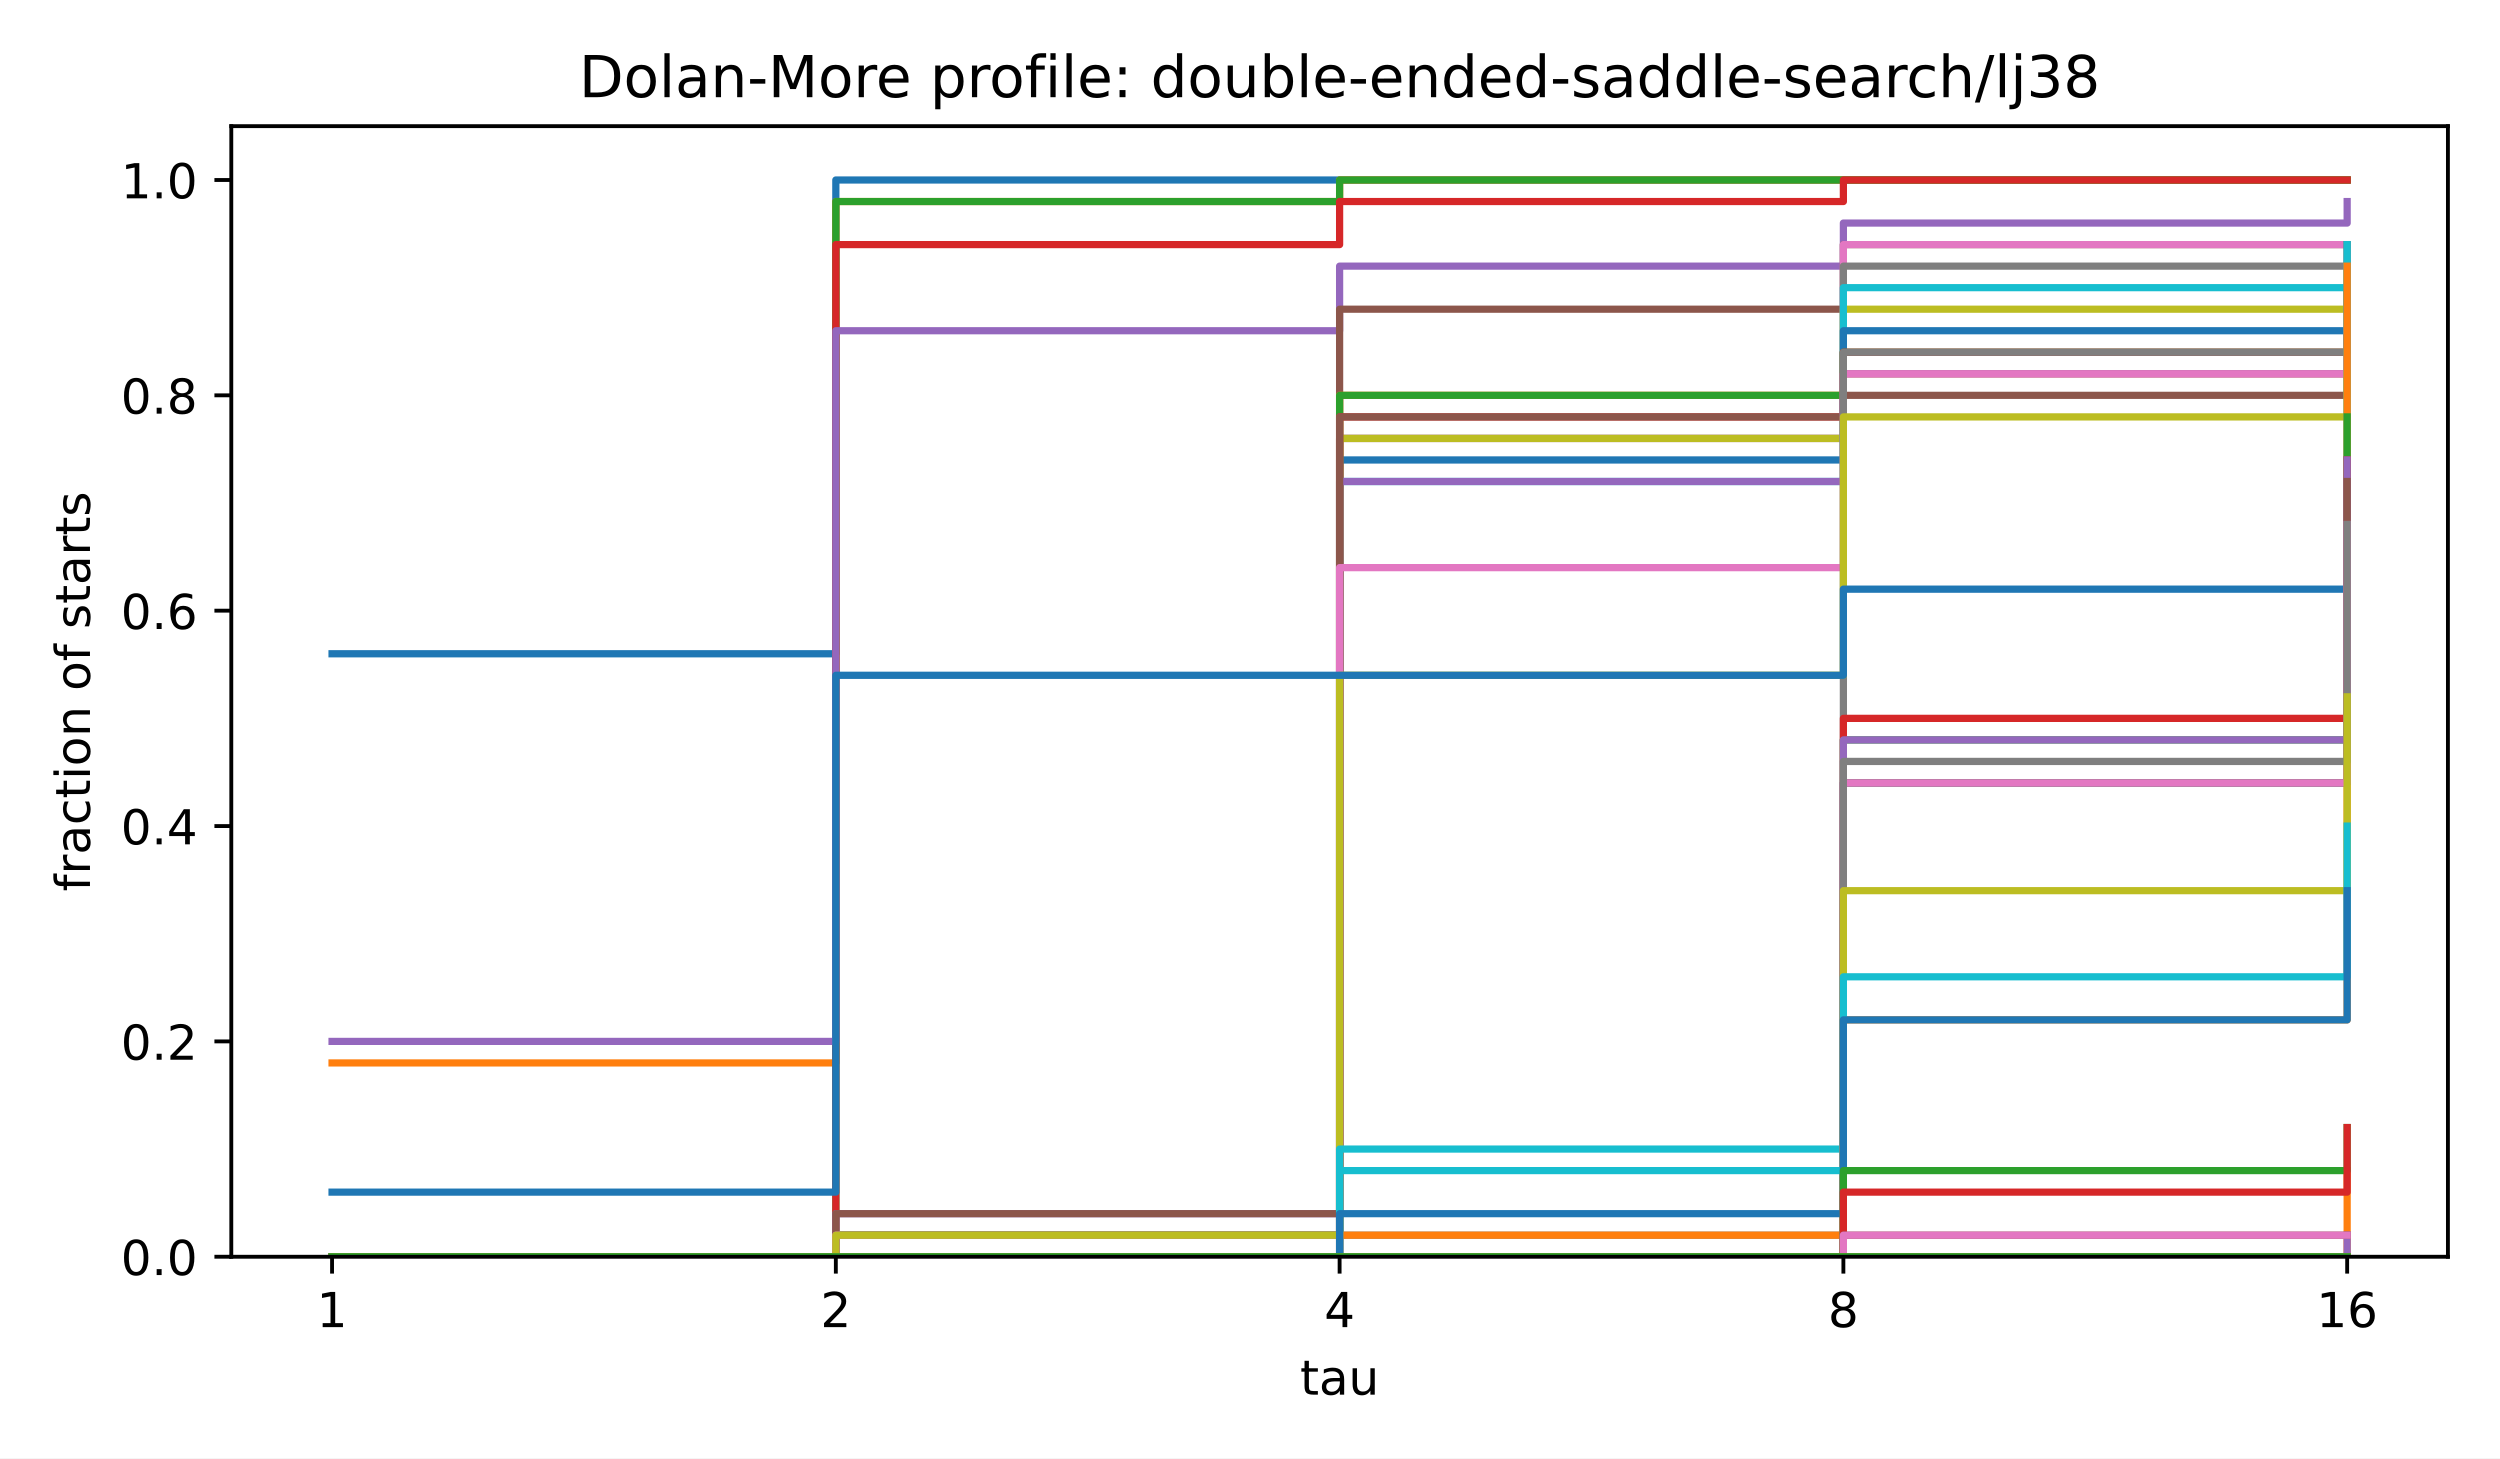
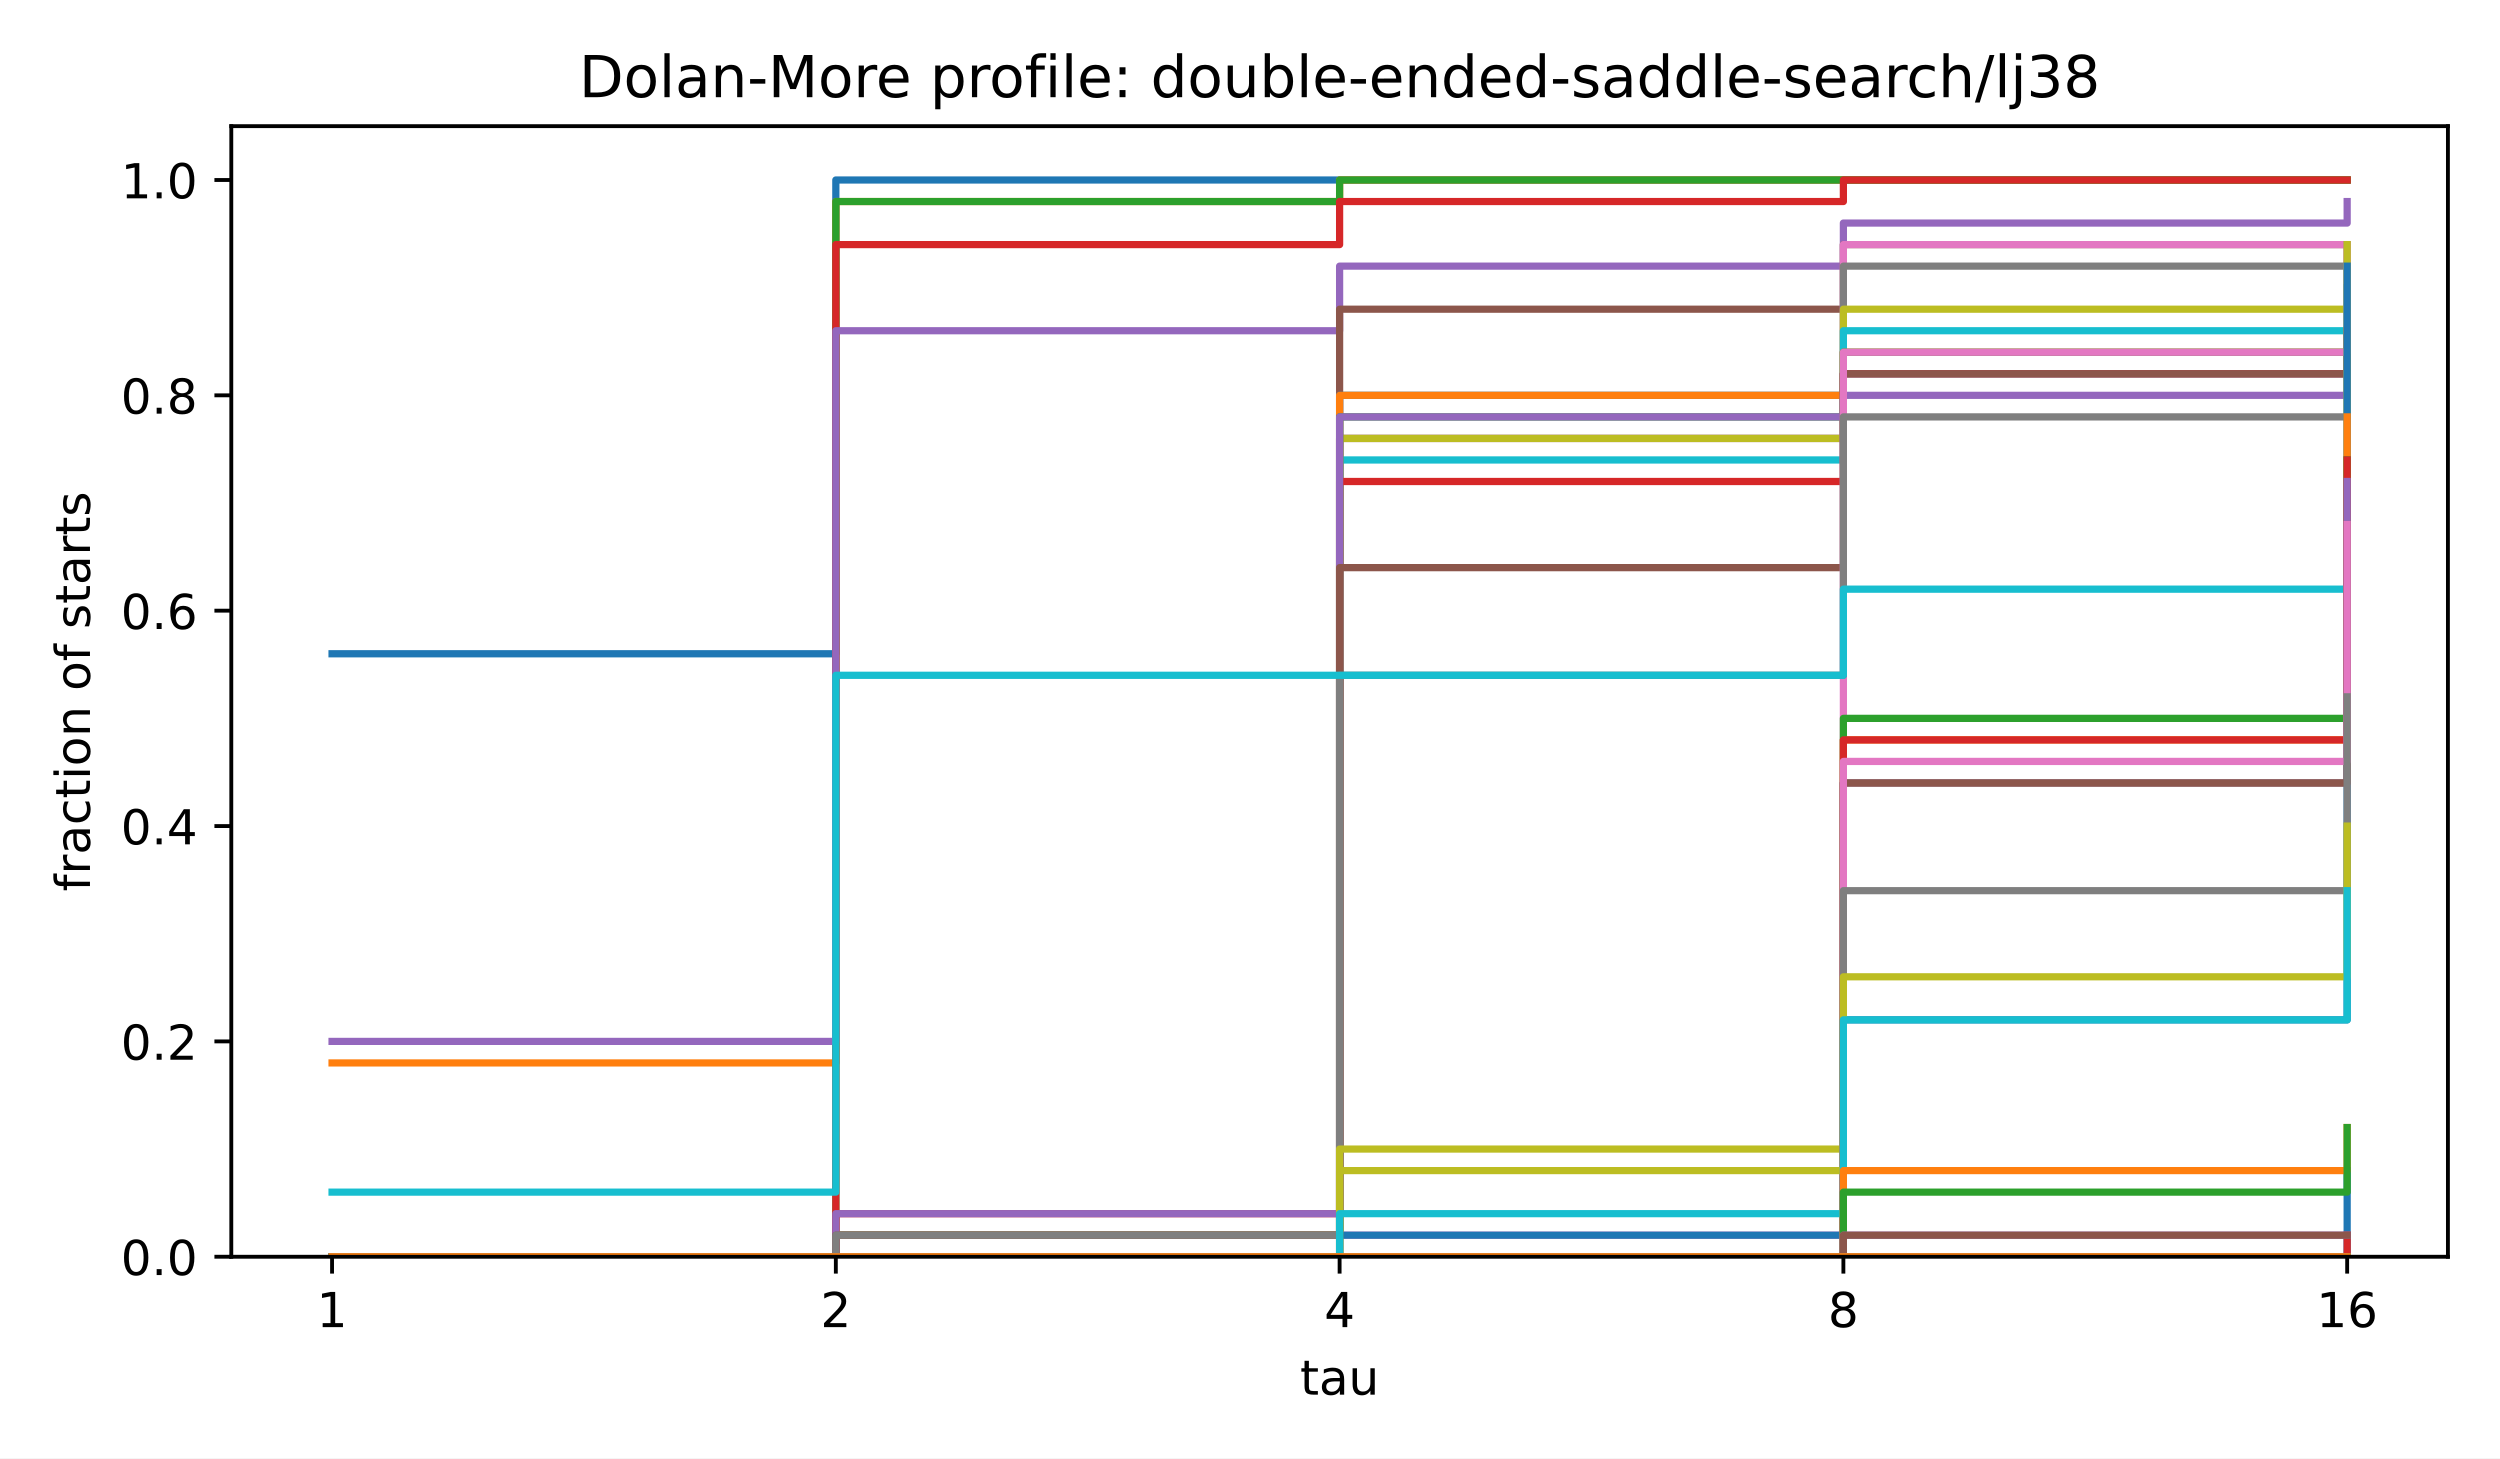
<svg xmlns="http://www.w3.org/2000/svg" xmlns:xlink="http://www.w3.org/1999/xlink" width="518.4pt" height="302.4pt" viewBox="0 0 518.4 302.4" version="1.1">
  <defs>
    <style type="text/css">*{stroke-linejoin: round; stroke-linecap: butt}</style>
  </defs>
  <g id="figure_1">
    <g id="patch_1">
      <path d="M 0 302.4  L 518.4 302.4  L 518.4 0  L 0 0  z " style="fill: #ffffff" />
    </g>
    <g id="axes_1">
      <g id="patch_2">
        <path d="M 47.962 260.6  L 507.6 260.6  L 507.6 26.16  L 47.962 26.16  z " style="fill: #ffffff" />
      </g>
      <g id="matplotlib.axis_1">
        <g id="xtick_1">
          <g id="line2d_1">
            <defs>
              <path id="m8ea4d47d77" d="M 0 0  L 0 3.5  " style="stroke: #000000; stroke-width: 0.8" />
            </defs>
            <g>
              <use xlink:href="#m8ea4d47d77" x="68.855" y="260.6" style="stroke: #000000; stroke-width: 0.8" />
            </g>
          </g>
          <g id="text_1">
            <text style="font-size: 10px; font-family: 'DejaVu Sans', 'Bitstream Vera Sans', 'Computer Modern Sans Serif', 'Lucida Grande', 'Verdana', 'Geneva', 'Lucid', 'Arial', 'Helvetica', 'Avant Garde', sans-serif; text-anchor: middle" x="68.855" y="275.198" transform="rotate(-0 68.85496 275.1977)">1</text>
          </g>
        </g>
        <g id="xtick_2">
          <g id="line2d_2">
            <g>
              <use xlink:href="#m8ea4d47d77" x="173.318" y="260.6" style="stroke: #000000; stroke-width: 0.8" />
            </g>
          </g>
          <g id="text_2">
            <text style="font-size: 10px; font-family: 'DejaVu Sans', 'Bitstream Vera Sans', 'Computer Modern Sans Serif', 'Lucida Grande', 'Verdana', 'Geneva', 'Lucid', 'Arial', 'Helvetica', 'Avant Garde', sans-serif; text-anchor: middle" x="173.318" y="275.198" transform="rotate(-0 173.3181 275.1977)">2</text>
          </g>
        </g>
        <g id="xtick_3">
          <g id="line2d_3">
            <g>
              <use xlink:href="#m8ea4d47d77" x="277.781" y="260.6" style="stroke: #000000; stroke-width: 0.8" />
            </g>
          </g>
          <g id="text_3">
            <text style="font-size: 10px; font-family: 'DejaVu Sans', 'Bitstream Vera Sans', 'Computer Modern Sans Serif', 'Lucida Grande', 'Verdana', 'Geneva', 'Lucid', 'Arial', 'Helvetica', 'Avant Garde', sans-serif; text-anchor: middle" x="277.781" y="275.198" transform="rotate(-0 277.7812 275.1977)">4</text>
          </g>
        </g>
        <g id="xtick_4">
          <g id="line2d_4">
            <g>
              <use xlink:href="#m8ea4d47d77" x="382.244" y="260.6" style="stroke: #000000; stroke-width: 0.8" />
            </g>
          </g>
          <g id="text_4">
            <text style="font-size: 10px; font-family: 'DejaVu Sans', 'Bitstream Vera Sans', 'Computer Modern Sans Serif', 'Lucida Grande', 'Verdana', 'Geneva', 'Lucid', 'Arial', 'Helvetica', 'Avant Garde', sans-serif; text-anchor: middle" x="382.244" y="275.198" transform="rotate(-0 382.2443 275.1977)">8</text>
          </g>
        </g>
        <g id="xtick_5">
          <g id="line2d_5">
            <g>
              <use xlink:href="#m8ea4d47d77" x="486.707" y="260.6" style="stroke: #000000; stroke-width: 0.8" />
            </g>
          </g>
          <g id="text_5">
            <text style="font-size: 10px; font-family: 'DejaVu Sans', 'Bitstream Vera Sans', 'Computer Modern Sans Serif', 'Lucida Grande', 'Verdana', 'Geneva', 'Lucid', 'Arial', 'Helvetica', 'Avant Garde', sans-serif; text-anchor: middle" x="486.707" y="275.198" transform="rotate(-0 486.7074 275.1977)">16</text>
          </g>
        </g>
        <g id="text_6">
          <text style="font-size: 10px; font-family: 'DejaVu Sans', 'Bitstream Vera Sans', 'Computer Modern Sans Serif', 'Lucida Grande', 'Verdana', 'Geneva', 'Lucid', 'Arial', 'Helvetica', 'Avant Garde', sans-serif; text-anchor: middle" x="277.781" y="289.198" transform="rotate(-0 277.7812 289.1977)">tau</text>
        </g>
      </g>
      <g id="matplotlib.axis_2">
        <g id="ytick_1">
          <g id="line2d_6">
            <defs>
              <path id="md659df78fa" d="M 0 0  L -3.5 0  " style="stroke: #000000; stroke-width: 0.8" />
            </defs>
            <g>
              <use xlink:href="#md659df78fa" x="47.962" y="260.6" style="stroke: #000000; stroke-width: 0.8" />
            </g>
          </g>
          <g id="text_7">
            <text style="font-size: 10px; font-family: 'DejaVu Sans', 'Bitstream Vera Sans', 'Computer Modern Sans Serif', 'Lucida Grande', 'Verdana', 'Geneva', 'Lucid', 'Arial', 'Helvetica', 'Avant Garde', sans-serif; text-anchor: end" x="40.962" y="264.399" transform="rotate(-0 40.96234 264.3988)">0.0</text>
          </g>
        </g>
        <g id="ytick_2">
          <g id="line2d_7">
            <g>
              <use xlink:href="#md659df78fa" x="47.962" y="215.945" style="stroke: #000000; stroke-width: 0.8" />
            </g>
          </g>
          <g id="text_8">
            <text style="font-size: 10px; font-family: 'DejaVu Sans', 'Bitstream Vera Sans', 'Computer Modern Sans Serif', 'Lucida Grande', 'Verdana', 'Geneva', 'Lucid', 'Arial', 'Helvetica', 'Avant Garde', sans-serif; text-anchor: end" x="40.962" y="219.744" transform="rotate(-0 40.96234 219.7436)">0.2</text>
          </g>
        </g>
        <g id="ytick_3">
          <g id="line2d_8">
            <g>
              <use xlink:href="#md659df78fa" x="47.962" y="171.29" style="stroke: #000000; stroke-width: 0.8" />
            </g>
          </g>
          <g id="text_9">
            <text style="font-size: 10px; font-family: 'DejaVu Sans', 'Bitstream Vera Sans', 'Computer Modern Sans Serif', 'Lucida Grande', 'Verdana', 'Geneva', 'Lucid', 'Arial', 'Helvetica', 'Avant Garde', sans-serif; text-anchor: end" x="40.962" y="175.088" transform="rotate(-0 40.96234 175.0884)">0.4</text>
          </g>
        </g>
        <g id="ytick_4">
          <g id="line2d_9">
            <g>
              <use xlink:href="#md659df78fa" x="47.962" y="126.634" style="stroke: #000000; stroke-width: 0.8" />
            </g>
          </g>
          <g id="text_10">
            <text style="font-size: 10px; font-family: 'DejaVu Sans', 'Bitstream Vera Sans', 'Computer Modern Sans Serif', 'Lucida Grande', 'Verdana', 'Geneva', 'Lucid', 'Arial', 'Helvetica', 'Avant Garde', sans-serif; text-anchor: end" x="40.962" y="130.433" transform="rotate(-0 40.96234 130.4331)">0.6</text>
          </g>
        </g>
        <g id="ytick_5">
          <g id="line2d_10">
            <g>
              <use xlink:href="#md659df78fa" x="47.962" y="81.979" style="stroke: #000000; stroke-width: 0.8" />
            </g>
          </g>
          <g id="text_11">
            <text style="font-size: 10px; font-family: 'DejaVu Sans', 'Bitstream Vera Sans', 'Computer Modern Sans Serif', 'Lucida Grande', 'Verdana', 'Geneva', 'Lucid', 'Arial', 'Helvetica', 'Avant Garde', sans-serif; text-anchor: end" x="40.962" y="85.778" transform="rotate(-0 40.96234 85.77788)">0.8</text>
          </g>
        </g>
        <g id="ytick_6">
          <g id="line2d_11">
            <g>
              <use xlink:href="#md659df78fa" x="47.962" y="37.324" style="stroke: #000000; stroke-width: 0.8" />
            </g>
          </g>
          <g id="text_12">
            <text style="font-size: 10px; font-family: 'DejaVu Sans', 'Bitstream Vera Sans', 'Computer Modern Sans Serif', 'Lucida Grande', 'Verdana', 'Geneva', 'Lucid', 'Arial', 'Helvetica', 'Avant Garde', sans-serif; text-anchor: end" x="40.962" y="41.123" transform="rotate(-0 40.96234 41.12264)">1.0</text>
          </g>
        </g>
        <g id="text_13">
          <text style="font-size: 10px; font-family: 'DejaVu Sans', 'Bitstream Vera Sans', 'Computer Modern Sans Serif', 'Lucida Grande', 'Verdana', 'Geneva', 'Lucid', 'Arial', 'Helvetica', 'Avant Garde', sans-serif; text-anchor: middle" x="18.657" y="143.38" transform="rotate(-90 18.65687 143.38)">fraction of starts</text>
        </g>
      </g>
      <g id="line2d_12">
        <path d="M 68.855 135.565  L 173.318 135.565  L 173.318 37.324  L 277.781 37.324  L 277.781 37.324  L 382.244 37.324  L 382.244 37.324  L 486.707 37.324  L 486.707 37.324  " clip-path="url(#p4e380cea4b)" style="fill: none; stroke: #1f77b4; stroke-width: 1.5; stroke-linecap: square" />
      </g>
      <g id="line2d_13">
        <path d="M 68.855 220.41  L 173.318 220.41  L 173.318 41.789  L 277.781 41.789  L 277.781 37.324  L 382.244 37.324  L 382.244 37.324  L 486.707 37.324  L 486.707 37.324  " clip-path="url(#p4e380cea4b)" style="fill: none; stroke: #ff7f0e; stroke-width: 1.5; stroke-linecap: square" />
      </g>
      <g id="line2d_14">
        <path d="M 68.855 260.6  L 173.318 260.6  L 173.318 41.789  L 277.781 41.789  L 277.781 37.324  L 382.244 37.324  L 382.244 37.324  L 486.707 37.324  L 486.707 37.324  " clip-path="url(#p4e380cea4b)" style="fill: none; stroke: #2ca02c; stroke-width: 1.5; stroke-linecap: square" />
      </g>
      <g id="line2d_15">
        <path d="M 68.855 260.6  L 173.318 260.6  L 173.318 50.72  L 277.781 50.72  L 277.781 41.789  L 382.244 41.789  L 382.244 37.324  L 486.707 37.324  L 486.707 37.324  " clip-path="url(#p4e380cea4b)" style="fill: none; stroke: #d62728; stroke-width: 1.5; stroke-linecap: square" />
      </g>
      <g id="line2d_16">
        <path d="M 68.855 215.945  L 173.318 215.945  L 173.318 68.582  L 277.781 68.582  L 277.781 55.186  L 382.244 55.186  L 382.244 46.255  L 486.707 46.255  L 486.707 41.789  " clip-path="url(#p4e380cea4b)" style="fill: none; stroke: #9467bd; stroke-width: 1.5; stroke-linecap: square" />
      </g>
      <g id="line2d_17">
        <path d="M 68.855 260.6  L 173.318 260.6  L 173.318 260.6  L 277.781 260.6  L 277.781 64.117  L 382.244 64.117  L 382.244 50.72  L 486.707 50.72  L 486.707 50.72  " clip-path="url(#p4e380cea4b)" style="fill: none; stroke: #8c564b; stroke-width: 1.5; stroke-linecap: square" />
      </g>
      <g id="line2d_18">
        <path d="M 68.855 260.6  L 173.318 260.6  L 173.318 256.134  L 277.781 256.134  L 277.781 90.91  L 382.244 90.91  L 382.244 50.72  L 486.707 50.72  L 486.707 50.72  " clip-path="url(#p4e380cea4b)" style="fill: none; stroke: #e377c2; stroke-width: 1.5; stroke-linecap: square" />
      </g>
      <g id="line2d_19">
        <path d="M 68.855 260.6  L 173.318 260.6  L 173.318 256.134  L 277.781 256.134  L 277.781 90.91  L 382.244 90.91  L 382.244 55.186  L 486.707 55.186  L 486.707 50.72  " clip-path="url(#p4e380cea4b)" style="fill: none; stroke: #7f7f7f; stroke-width: 1.5; stroke-linecap: square" />
      </g>
      <g id="line2d_20">
        <path d="M 68.855 260.6  L 173.318 260.6  L 173.318 256.134  L 277.781 256.134  L 277.781 90.91  L 382.244 90.91  L 382.244 64.117  L 486.707 64.117  L 486.707 55.186  " clip-path="url(#p4e380cea4b)" style="fill: none; stroke: #bcbd22; stroke-width: 1.5; stroke-linecap: square" />
      </g>
      <g id="line2d_21">
-         <path d="M 68.855 260.6  L 173.318 260.6  L 173.318 256.134  L 277.781 256.134  L 277.781 99.841  L 382.244 99.841  L 382.244 59.651  L 486.707 59.651  L 486.707 59.651  " clip-path="url(#p4e380cea4b)" style="fill: none; stroke: #17becf; stroke-width: 1.5; stroke-linecap: square" />
+         <path d="M 68.855 260.6  L 173.318 260.6  L 173.318 256.134  L 277.781 256.134  L 277.781 95.376  L 382.244 95.376  L 382.244 68.582  L 486.707 68.582  L 486.707 59.651  " clip-path="url(#p4e380cea4b)" style="fill: none; stroke: #17becf; stroke-width: 1.5; stroke-linecap: square" />
      </g>
      <g id="line2d_22">
-         <path d="M 68.855 260.6  L 173.318 260.6  L 173.318 256.134  L 277.781 256.134  L 277.781 95.376  L 382.244 95.376  L 382.244 68.582  L 486.707 68.582  L 486.707 59.651  " clip-path="url(#p4e380cea4b)" style="fill: none; stroke: #1f77b4; stroke-width: 1.5; stroke-linecap: square" />
+         <path d="M 68.855 260.6  L 173.318 260.6  L 173.318 256.134  L 277.781 256.134  L 277.781 81.979  L 382.244 81.979  L 382.244 77.514  L 486.707 77.514  L 486.707 68.582  " clip-path="url(#p4e380cea4b)" style="fill: none; stroke: #1f77b4; stroke-width: 1.5; stroke-linecap: square" />
      </g>
      <g id="line2d_23">
-         <path d="M 68.855 260.6  L 173.318 260.6  L 173.318 256.134  L 277.781 256.134  L 277.781 81.979  L 382.244 81.979  L 382.244 77.514  L 486.707 77.514  L 486.707 68.582  " clip-path="url(#p4e380cea4b)" style="fill: none; stroke: #ff7f0e; stroke-width: 1.5; stroke-linecap: square" />
+         <path d="M 68.855 260.6  L 173.318 260.6  L 173.318 256.134  L 277.781 256.134  L 277.781 81.979  L 382.244 81.979  L 382.244 73.048  L 486.707 73.048  L 486.707 68.582  " clip-path="url(#p4e380cea4b)" style="fill: none; stroke: #ff7f0e; stroke-width: 1.5; stroke-linecap: square" />
      </g>
      <g id="line2d_24">
-         <path d="M 68.855 260.6  L 173.318 260.6  L 173.318 256.134  L 277.781 256.134  L 277.781 81.979  L 382.244 81.979  L 382.244 73.048  L 486.707 73.048  L 486.707 68.582  " clip-path="url(#p4e380cea4b)" style="fill: none; stroke: #2ca02c; stroke-width: 1.5; stroke-linecap: square" />
+         <path d="M 68.855 260.6  L 173.318 260.6  L 173.318 260.6  L 277.781 260.6  L 277.781 86.445  L 382.244 86.445  L 382.244 73.048  L 486.707 73.048  L 486.707 68.582  " clip-path="url(#p4e380cea4b)" style="fill: none; stroke: #2ca02c; stroke-width: 1.5; stroke-linecap: square" />
      </g>
      <g id="line2d_25">
-         <path d="M 68.855 260.6  L 173.318 260.6  L 173.318 260.6  L 277.781 260.6  L 277.781 86.445  L 382.244 86.445  L 382.244 73.048  L 486.707 73.048  L 486.707 68.582  " clip-path="url(#p4e380cea4b)" style="fill: none; stroke: #d62728; stroke-width: 1.5; stroke-linecap: square" />
+         <path d="M 68.855 260.6  L 173.318 260.6  L 173.318 251.669  L 277.781 251.669  L 277.781 99.841  L 382.244 99.841  L 382.244 77.514  L 486.707 77.514  L 486.707 68.582  " clip-path="url(#p4e380cea4b)" style="fill: none; stroke: #d62728; stroke-width: 1.5; stroke-linecap: square" />
      </g>
      <g id="line2d_26">
-         <path d="M 68.855 260.6  L 173.318 260.6  L 173.318 251.669  L 277.781 251.669  L 277.781 99.841  L 382.244 99.841  L 382.244 77.514  L 486.707 77.514  L 486.707 68.582  " clip-path="url(#p4e380cea4b)" style="fill: none; stroke: #9467bd; stroke-width: 1.5; stroke-linecap: square" />
+         <path d="M 68.855 260.6  L 173.318 260.6  L 173.318 251.669  L 277.781 251.669  L 277.781 86.445  L 382.244 86.445  L 382.244 81.979  L 486.707 81.979  L 486.707 77.514  " clip-path="url(#p4e380cea4b)" style="fill: none; stroke: #9467bd; stroke-width: 1.5; stroke-linecap: square" />
      </g>
      <g id="line2d_27">
-         <path d="M 68.855 260.6  L 173.318 260.6  L 173.318 251.669  L 277.781 251.669  L 277.781 86.445  L 382.244 86.445  L 382.244 81.979  L 486.707 81.979  L 486.707 77.514  " clip-path="url(#p4e380cea4b)" style="fill: none; stroke: #8c564b; stroke-width: 1.5; stroke-linecap: square" />
+         <path d="M 68.855 260.6  L 173.318 260.6  L 173.318 256.134  L 277.781 256.134  L 277.781 117.703  L 382.244 117.703  L 382.244 77.514  L 486.707 77.514  L 486.707 68.582  " clip-path="url(#p4e380cea4b)" style="fill: none; stroke: #8c564b; stroke-width: 1.5; stroke-linecap: square" />
      </g>
      <g id="line2d_28">
-         <path d="M 68.855 260.6  L 173.318 260.6  L 173.318 256.134  L 277.781 256.134  L 277.781 117.703  L 382.244 117.703  L 382.244 77.514  L 486.707 77.514  L 486.707 68.582  " clip-path="url(#p4e380cea4b)" style="fill: none; stroke: #e377c2; stroke-width: 1.5; stroke-linecap: square" />
+         <path d="M 68.855 260.6  L 173.318 260.6  L 173.318 260.6  L 277.781 260.6  L 277.781 256.134  L 382.244 256.134  L 382.244 73.048  L 486.707 73.048  L 486.707 50.72  " clip-path="url(#p4e380cea4b)" style="fill: none; stroke: #e377c2; stroke-width: 1.5; stroke-linecap: square" />
      </g>
      <g id="line2d_29">
-         <path d="M 68.855 260.6  L 173.318 260.6  L 173.318 260.6  L 277.781 260.6  L 277.781 256.134  L 382.244 256.134  L 382.244 73.048  L 486.707 73.048  L 486.707 50.72  " clip-path="url(#p4e380cea4b)" style="fill: none; stroke: #7f7f7f; stroke-width: 1.5; stroke-linecap: square" />
+         <path d="M 68.855 260.6  L 173.318 260.6  L 173.318 256.134  L 277.781 256.134  L 277.781 140.031  L 382.244 140.031  L 382.244 86.445  L 486.707 86.445  L 486.707 77.514  " clip-path="url(#p4e380cea4b)" style="fill: none; stroke: #7f7f7f; stroke-width: 1.5; stroke-linecap: square" />
      </g>
      <g id="line2d_30">
-         <path d="M 68.855 260.6  L 173.318 260.6  L 173.318 256.134  L 277.781 256.134  L 277.781 140.031  L 382.244 140.031  L 382.244 86.445  L 486.707 86.445  L 486.707 77.514  " clip-path="url(#p4e380cea4b)" style="fill: none; stroke: #bcbd22; stroke-width: 1.5; stroke-linecap: square" />
+         <path d="M 68.855 260.6  L 173.318 260.6  L 173.318 260.6  L 277.781 260.6  L 277.781 238.272  L 382.244 238.272  L 382.244 162.358  L 486.707 162.358  L 486.707 50.72  " clip-path="url(#p4e380cea4b)" style="fill: none; stroke: #bcbd22; stroke-width: 1.5; stroke-linecap: square" />
      </g>
      <g id="line2d_31">
-         <path d="M 68.855 260.6  L 173.318 260.6  L 173.318 260.6  L 277.781 260.6  L 277.781 238.272  L 382.244 238.272  L 382.244 162.358  L 486.707 162.358  L 486.707 50.72  " clip-path="url(#p4e380cea4b)" style="fill: none; stroke: #17becf; stroke-width: 1.5; stroke-linecap: square" />
+         <path d="M 68.855 247.203  L 173.318 247.203  L 173.318 140.031  L 277.781 140.031  L 277.781 140.031  L 382.244 140.031  L 382.244 122.169  L 486.707 122.169  L 486.707 113.238  " clip-path="url(#p4e380cea4b)" style="fill: none; stroke: #17becf; stroke-width: 1.5; stroke-linecap: square" />
      </g>
      <g id="line2d_32">
-         <path d="M 68.855 247.203  L 173.318 247.203  L 173.318 140.031  L 277.781 140.031  L 277.781 140.031  L 382.244 140.031  L 382.244 122.169  L 486.707 122.169  L 486.707 113.238  " clip-path="url(#p4e380cea4b)" style="fill: none; stroke: #1f77b4; stroke-width: 1.5; stroke-linecap: square" />
+         <path d="M 68.855 260.6  L 173.318 260.6  L 173.318 260.6  L 277.781 260.6  L 277.781 256.134  L 382.244 256.134  L 382.244 211.479  L 486.707 211.479  L 486.707 55.186  " clip-path="url(#p4e380cea4b)" style="fill: none; stroke: #1f77b4; stroke-width: 1.5; stroke-linecap: square" />
      </g>
      <g id="line2d_33">
-         <path d="M 68.855 260.6  L 173.318 260.6  L 173.318 260.6  L 277.781 260.6  L 277.781 256.134  L 382.244 256.134  L 382.244 211.479  L 486.707 211.479  L 486.707 55.186  " clip-path="url(#p4e380cea4b)" style="fill: none; stroke: #ff7f0e; stroke-width: 1.5; stroke-linecap: square" />
+         <path d="M 68.855 260.6  L 173.318 260.6  L 173.318 260.6  L 277.781 260.6  L 277.781 260.6  L 382.244 260.6  L 382.244 153.427  L 486.707 153.427  L 486.707 86.445  " clip-path="url(#p4e380cea4b)" style="fill: none; stroke: #ff7f0e; stroke-width: 1.5; stroke-linecap: square" />
      </g>
      <g id="line2d_34">
-         <path d="M 68.855 260.6  L 173.318 260.6  L 173.318 260.6  L 277.781 260.6  L 277.781 260.6  L 382.244 260.6  L 382.244 153.427  L 486.707 153.427  L 486.707 86.445  " clip-path="url(#p4e380cea4b)" style="fill: none; stroke: #2ca02c; stroke-width: 1.5; stroke-linecap: square" />
+         <path d="M 68.855 260.6  L 173.318 260.6  L 173.318 260.6  L 277.781 260.6  L 277.781 260.6  L 382.244 260.6  L 382.244 148.962  L 486.707 148.962  L 486.707 95.376  " clip-path="url(#p4e380cea4b)" style="fill: none; stroke: #2ca02c; stroke-width: 1.5; stroke-linecap: square" />
      </g>
      <g id="line2d_35">
-         <path d="M 68.855 260.6  L 173.318 260.6  L 173.318 260.6  L 277.781 260.6  L 277.781 260.6  L 382.244 260.6  L 382.244 148.962  L 486.707 148.962  L 486.707 95.376  " clip-path="url(#p4e380cea4b)" style="fill: none; stroke: #d62728; stroke-width: 1.5; stroke-linecap: square" />
+         <path d="M 68.855 260.6  L 173.318 260.6  L 173.318 260.6  L 277.781 260.6  L 277.781 260.6  L 382.244 260.6  L 382.244 153.427  L 486.707 153.427  L 486.707 95.376  " clip-path="url(#p4e380cea4b)" style="fill: none; stroke: #d62728; stroke-width: 1.5; stroke-linecap: square" />
      </g>
      <g id="line2d_36">
-         <path d="M 68.855 260.6  L 173.318 260.6  L 173.318 260.6  L 277.781 260.6  L 277.781 260.6  L 382.244 260.6  L 382.244 153.427  L 486.707 153.427  L 486.707 95.376  " clip-path="url(#p4e380cea4b)" style="fill: none; stroke: #9467bd; stroke-width: 1.5; stroke-linecap: square" />
+         <path d="M 68.855 260.6  L 173.318 260.6  L 173.318 260.6  L 277.781 260.6  L 277.781 260.6  L 382.244 260.6  L 382.244 162.358  L 486.707 162.358  L 486.707 99.841  " clip-path="url(#p4e380cea4b)" style="fill: none; stroke: #9467bd; stroke-width: 1.5; stroke-linecap: square" />
      </g>
      <g id="line2d_37">
-         <path d="M 68.855 260.6  L 173.318 260.6  L 173.318 260.6  L 277.781 260.6  L 277.781 260.6  L 382.244 260.6  L 382.244 162.358  L 486.707 162.358  L 486.707 99.841  " clip-path="url(#p4e380cea4b)" style="fill: none; stroke: #8c564b; stroke-width: 1.5; stroke-linecap: square" />
+         <path d="M 68.855 260.6  L 173.318 260.6  L 173.318 260.6  L 277.781 260.6  L 277.781 260.6  L 382.244 260.6  L 382.244 162.358  L 486.707 162.358  L 486.707 108.772  " clip-path="url(#p4e380cea4b)" style="fill: none; stroke: #8c564b; stroke-width: 1.5; stroke-linecap: square" />
      </g>
      <g id="line2d_38">
-         <path d="M 68.855 260.6  L 173.318 260.6  L 173.318 260.6  L 277.781 260.6  L 277.781 260.6  L 382.244 260.6  L 382.244 162.358  L 486.707 162.358  L 486.707 108.772  " clip-path="url(#p4e380cea4b)" style="fill: none; stroke: #e377c2; stroke-width: 1.5; stroke-linecap: square" />
+         <path d="M 68.855 260.6  L 173.318 260.6  L 173.318 260.6  L 277.781 260.6  L 277.781 260.6  L 382.244 260.6  L 382.244 157.893  L 486.707 157.893  L 486.707 108.772  " clip-path="url(#p4e380cea4b)" style="fill: none; stroke: #e377c2; stroke-width: 1.5; stroke-linecap: square" />
      </g>
      <g id="line2d_39">
-         <path d="M 68.855 260.6  L 173.318 260.6  L 173.318 260.6  L 277.781 260.6  L 277.781 260.6  L 382.244 260.6  L 382.244 157.893  L 486.707 157.893  L 486.707 108.772  " clip-path="url(#p4e380cea4b)" style="fill: none; stroke: #7f7f7f; stroke-width: 1.5; stroke-linecap: square" />
+         <path d="M 68.855 260.6  L 173.318 260.6  L 173.318 260.6  L 277.781 260.6  L 277.781 260.6  L 382.244 260.6  L 382.244 184.686  L 486.707 184.686  L 486.707 144.496  " clip-path="url(#p4e380cea4b)" style="fill: none; stroke: #7f7f7f; stroke-width: 1.5; stroke-linecap: square" />
      </g>
      <g id="line2d_40">
-         <path d="M 68.855 260.6  L 173.318 260.6  L 173.318 260.6  L 277.781 260.6  L 277.781 260.6  L 382.244 260.6  L 382.244 184.686  L 486.707 184.686  L 486.707 144.496  " clip-path="url(#p4e380cea4b)" style="fill: none; stroke: #bcbd22; stroke-width: 1.5; stroke-linecap: square" />
+         <path d="M 68.855 260.6  L 173.318 260.6  L 173.318 260.6  L 277.781 260.6  L 277.781 242.738  L 382.244 242.738  L 382.244 202.548  L 486.707 202.548  L 486.707 171.29  " clip-path="url(#p4e380cea4b)" style="fill: none; stroke: #bcbd22; stroke-width: 1.5; stroke-linecap: square" />
      </g>
      <g id="line2d_41">
-         <path d="M 68.855 260.6  L 173.318 260.6  L 173.318 260.6  L 277.781 260.6  L 277.781 242.738  L 382.244 242.738  L 382.244 202.548  L 486.707 202.548  L 486.707 171.29  " clip-path="url(#p4e380cea4b)" style="fill: none; stroke: #17becf; stroke-width: 1.5; stroke-linecap: square" />
+         <path d="M 68.855 260.6  L 173.318 260.6  L 173.318 260.6  L 277.781 260.6  L 277.781 251.669  L 382.244 251.669  L 382.244 211.479  L 486.707 211.479  L 486.707 184.686  " clip-path="url(#p4e380cea4b)" style="fill: none; stroke: #17becf; stroke-width: 1.5; stroke-linecap: square" />
      </g>
      <g id="line2d_42">
-         <path d="M 68.855 260.6  L 173.318 260.6  L 173.318 260.6  L 277.781 260.6  L 277.781 251.669  L 382.244 251.669  L 382.244 211.479  L 486.707 211.479  L 486.707 184.686  " clip-path="url(#p4e380cea4b)" style="fill: none; stroke: #1f77b4; stroke-width: 1.5; stroke-linecap: square" />
+         <path d="M 68.855 260.6  L 173.318 260.6  L 173.318 260.6  L 277.781 260.6  L 277.781 260.6  L 382.244 260.6  L 382.244 260.6  L 486.707 260.6  L 486.707 242.738  " clip-path="url(#p4e380cea4b)" style="fill: none; stroke: #1f77b4; stroke-width: 1.5; stroke-linecap: square" />
      </g>
      <g id="line2d_43">
-         <path d="M 68.855 260.6  L 173.318 260.6  L 173.318 260.6  L 277.781 260.6  L 277.781 260.6  L 382.244 260.6  L 382.244 260.6  L 486.707 260.6  L 486.707 242.738  " clip-path="url(#p4e380cea4b)" style="fill: none; stroke: #ff7f0e; stroke-width: 1.5; stroke-linecap: square" />
+         <path d="M 68.855 260.6  L 173.318 260.6  L 173.318 260.6  L 277.781 260.6  L 277.781 260.6  L 382.244 260.6  L 382.244 242.738  L 486.707 242.738  L 486.707 233.807  " clip-path="url(#p4e380cea4b)" style="fill: none; stroke: #ff7f0e; stroke-width: 1.5; stroke-linecap: square" />
      </g>
      <g id="line2d_44">
-         <path d="M 68.855 260.6  L 173.318 260.6  L 173.318 260.6  L 277.781 260.6  L 277.781 260.6  L 382.244 260.6  L 382.244 242.738  L 486.707 242.738  L 486.707 233.807  " clip-path="url(#p4e380cea4b)" style="fill: none; stroke: #2ca02c; stroke-width: 1.5; stroke-linecap: square" />
+         <path d="M 68.855 260.6  L 173.318 260.6  L 173.318 260.6  L 277.781 260.6  L 277.781 260.6  L 382.244 260.6  L 382.244 247.203  L 486.707 247.203  L 486.707 233.807  " clip-path="url(#p4e380cea4b)" style="fill: none; stroke: #2ca02c; stroke-width: 1.5; stroke-linecap: square" />
      </g>
      <g id="line2d_45">
-         <path d="M 68.855 260.6  L 173.318 260.6  L 173.318 260.6  L 277.781 260.6  L 277.781 260.6  L 382.244 260.6  L 382.244 247.203  L 486.707 247.203  L 486.707 233.807  " clip-path="url(#p4e380cea4b)" style="fill: none; stroke: #d62728; stroke-width: 1.5; stroke-linecap: square" />
+         <path d="M 68.855 260.6  L 173.318 260.6  L 173.318 260.6  L 277.781 260.6  L 277.781 260.6  L 382.244 260.6  L 382.244 260.6  L 486.707 260.6  L 486.707 256.134  " clip-path="url(#p4e380cea4b)" style="fill: none; stroke: #d62728; stroke-width: 1.5; stroke-linecap: square" />
      </g>
      <g id="line2d_46">
-         <path d="M 68.855 260.6  L 173.318 260.6  L 173.318 260.6  L 277.781 260.6  L 277.781 260.6  L 382.244 260.6  L 382.244 260.6  L 486.707 260.6  L 486.707 256.134  " clip-path="url(#p4e380cea4b)" style="fill: none; stroke: #9467bd; stroke-width: 1.5; stroke-linecap: square" />
+         <path d="M 68.855 260.6  L 173.318 260.6  L 173.318 260.6  L 277.781 260.6  L 277.781 260.6  L 382.244 260.6  L 382.244 256.134  L 486.707 256.134  L 486.707 256.134  " clip-path="url(#p4e380cea4b)" style="fill: none; stroke: #9467bd; stroke-width: 1.5; stroke-linecap: square" />
      </g>
      <g id="line2d_47">
        <path d="M 68.855 260.6  L 173.318 260.6  L 173.318 260.6  L 277.781 260.6  L 277.781 260.6  L 382.244 260.6  L 382.244 256.134  L 486.707 256.134  L 486.707 256.134  " clip-path="url(#p4e380cea4b)" style="fill: none; stroke: #8c564b; stroke-width: 1.5; stroke-linecap: square" />
      </g>
      <g id="line2d_48">
-         <path d="M 68.855 260.6  L 173.318 260.6  L 173.318 260.6  L 277.781 260.6  L 277.781 260.6  L 382.244 260.6  L 382.244 256.134  L 486.707 256.134  L 486.707 256.134  " clip-path="url(#p4e380cea4b)" style="fill: none; stroke: #e377c2; stroke-width: 1.5; stroke-linecap: square" />
+         <path d="M 68.855 260.6  L 173.318 260.6  L 173.318 260.6  L 277.781 260.6  L 277.781 260.6  L 382.244 260.6  L 382.244 260.6  L 486.707 260.6  L 486.707 260.6  " clip-path="url(#p4e380cea4b)" style="fill: none; stroke: #e377c2; stroke-width: 1.5; stroke-linecap: square" />
      </g>
      <g id="line2d_49">
        <path d="M 68.855 260.6  L 173.318 260.6  L 173.318 260.6  L 277.781 260.6  L 277.781 260.6  L 382.244 260.6  L 382.244 260.6  L 486.707 260.6  L 486.707 260.6  " clip-path="url(#p4e380cea4b)" style="fill: none; stroke: #7f7f7f; stroke-width: 1.5; stroke-linecap: square" />
      </g>
      <g id="line2d_50">
        <path d="M 68.855 260.6  L 173.318 260.6  L 173.318 260.6  L 277.781 260.6  L 277.781 260.6  L 382.244 260.6  L 382.244 260.6  L 486.707 260.6  L 486.707 260.6  " clip-path="url(#p4e380cea4b)" style="fill: none; stroke: #bcbd22; stroke-width: 1.5; stroke-linecap: square" />
      </g>
      <g id="line2d_51">
        <path d="M 68.855 260.6  L 173.318 260.6  L 173.318 260.6  L 277.781 260.6  L 277.781 260.6  L 382.244 260.6  L 382.244 260.6  L 486.707 260.6  L 486.707 260.6  " clip-path="url(#p4e380cea4b)" style="fill: none; stroke: #17becf; stroke-width: 1.5; stroke-linecap: square" />
      </g>
      <g id="line2d_52">
        <path d="M 68.855 260.6  L 173.318 260.6  L 173.318 260.6  L 277.781 260.6  L 277.781 260.6  L 382.244 260.6  L 382.244 260.6  L 486.707 260.6  L 486.707 260.6  " clip-path="url(#p4e380cea4b)" style="fill: none; stroke: #1f77b4; stroke-width: 1.5; stroke-linecap: square" />
      </g>
      <g id="line2d_53">
        <path d="M 68.855 260.6  L 173.318 260.6  L 173.318 260.6  L 277.781 260.6  L 277.781 260.6  L 382.244 260.6  L 382.244 260.6  L 486.707 260.6  L 486.707 260.6  " clip-path="url(#p4e380cea4b)" style="fill: none; stroke: #ff7f0e; stroke-width: 1.5; stroke-linecap: square" />
-       </g>
-       <g id="line2d_54">
-         <path d="M 68.855 260.6  L 173.318 260.6  L 173.318 260.6  L 277.781 260.6  L 277.781 260.6  L 382.244 260.6  L 382.244 260.6  L 486.707 260.6  L 486.707 260.6  " clip-path="url(#p4e380cea4b)" style="fill: none; stroke: #2ca02c; stroke-width: 1.5; stroke-linecap: square" />
      </g>
      <g id="patch_3">
        <path d="M 47.962 260.6  L 47.962 26.16  " style="fill: none; stroke: #000000; stroke-width: 0.8; stroke-linejoin: miter; stroke-linecap: square" />
      </g>
      <g id="patch_4">
        <path d="M 507.6 260.6  L 507.6 26.16  " style="fill: none; stroke: #000000; stroke-width: 0.8; stroke-linejoin: miter; stroke-linecap: square" />
      </g>
      <g id="patch_5">
        <path d="M 47.962 260.6  L 507.6 260.6  " style="fill: none; stroke: #000000; stroke-width: 0.8; stroke-linejoin: miter; stroke-linecap: square" />
      </g>
      <g id="patch_6">
        <path d="M 47.962 26.16  L 507.6 26.16  " style="fill: none; stroke: #000000; stroke-width: 0.8; stroke-linejoin: miter; stroke-linecap: square" />
      </g>
      <g id="text_14">
        <text style="font-size: 12px; font-family: 'DejaVu Sans', 'Bitstream Vera Sans', 'Computer Modern Sans Serif', 'Lucida Grande', 'Verdana', 'Geneva', 'Lucid', 'Arial', 'Helvetica', 'Avant Garde', sans-serif; text-anchor: middle" x="277.781" y="20.16" transform="rotate(-0 277.7812 20.16)">Dolan-More profile: double-ended-saddle-search/lj38</text>
      </g>
    </g>
  </g>
  <defs>
    <clipPath id="p4e380cea4b">
      <rect x="47.962" y="26.16" width="459.638" height="234.44" />
    </clipPath>
  </defs>
</svg>
